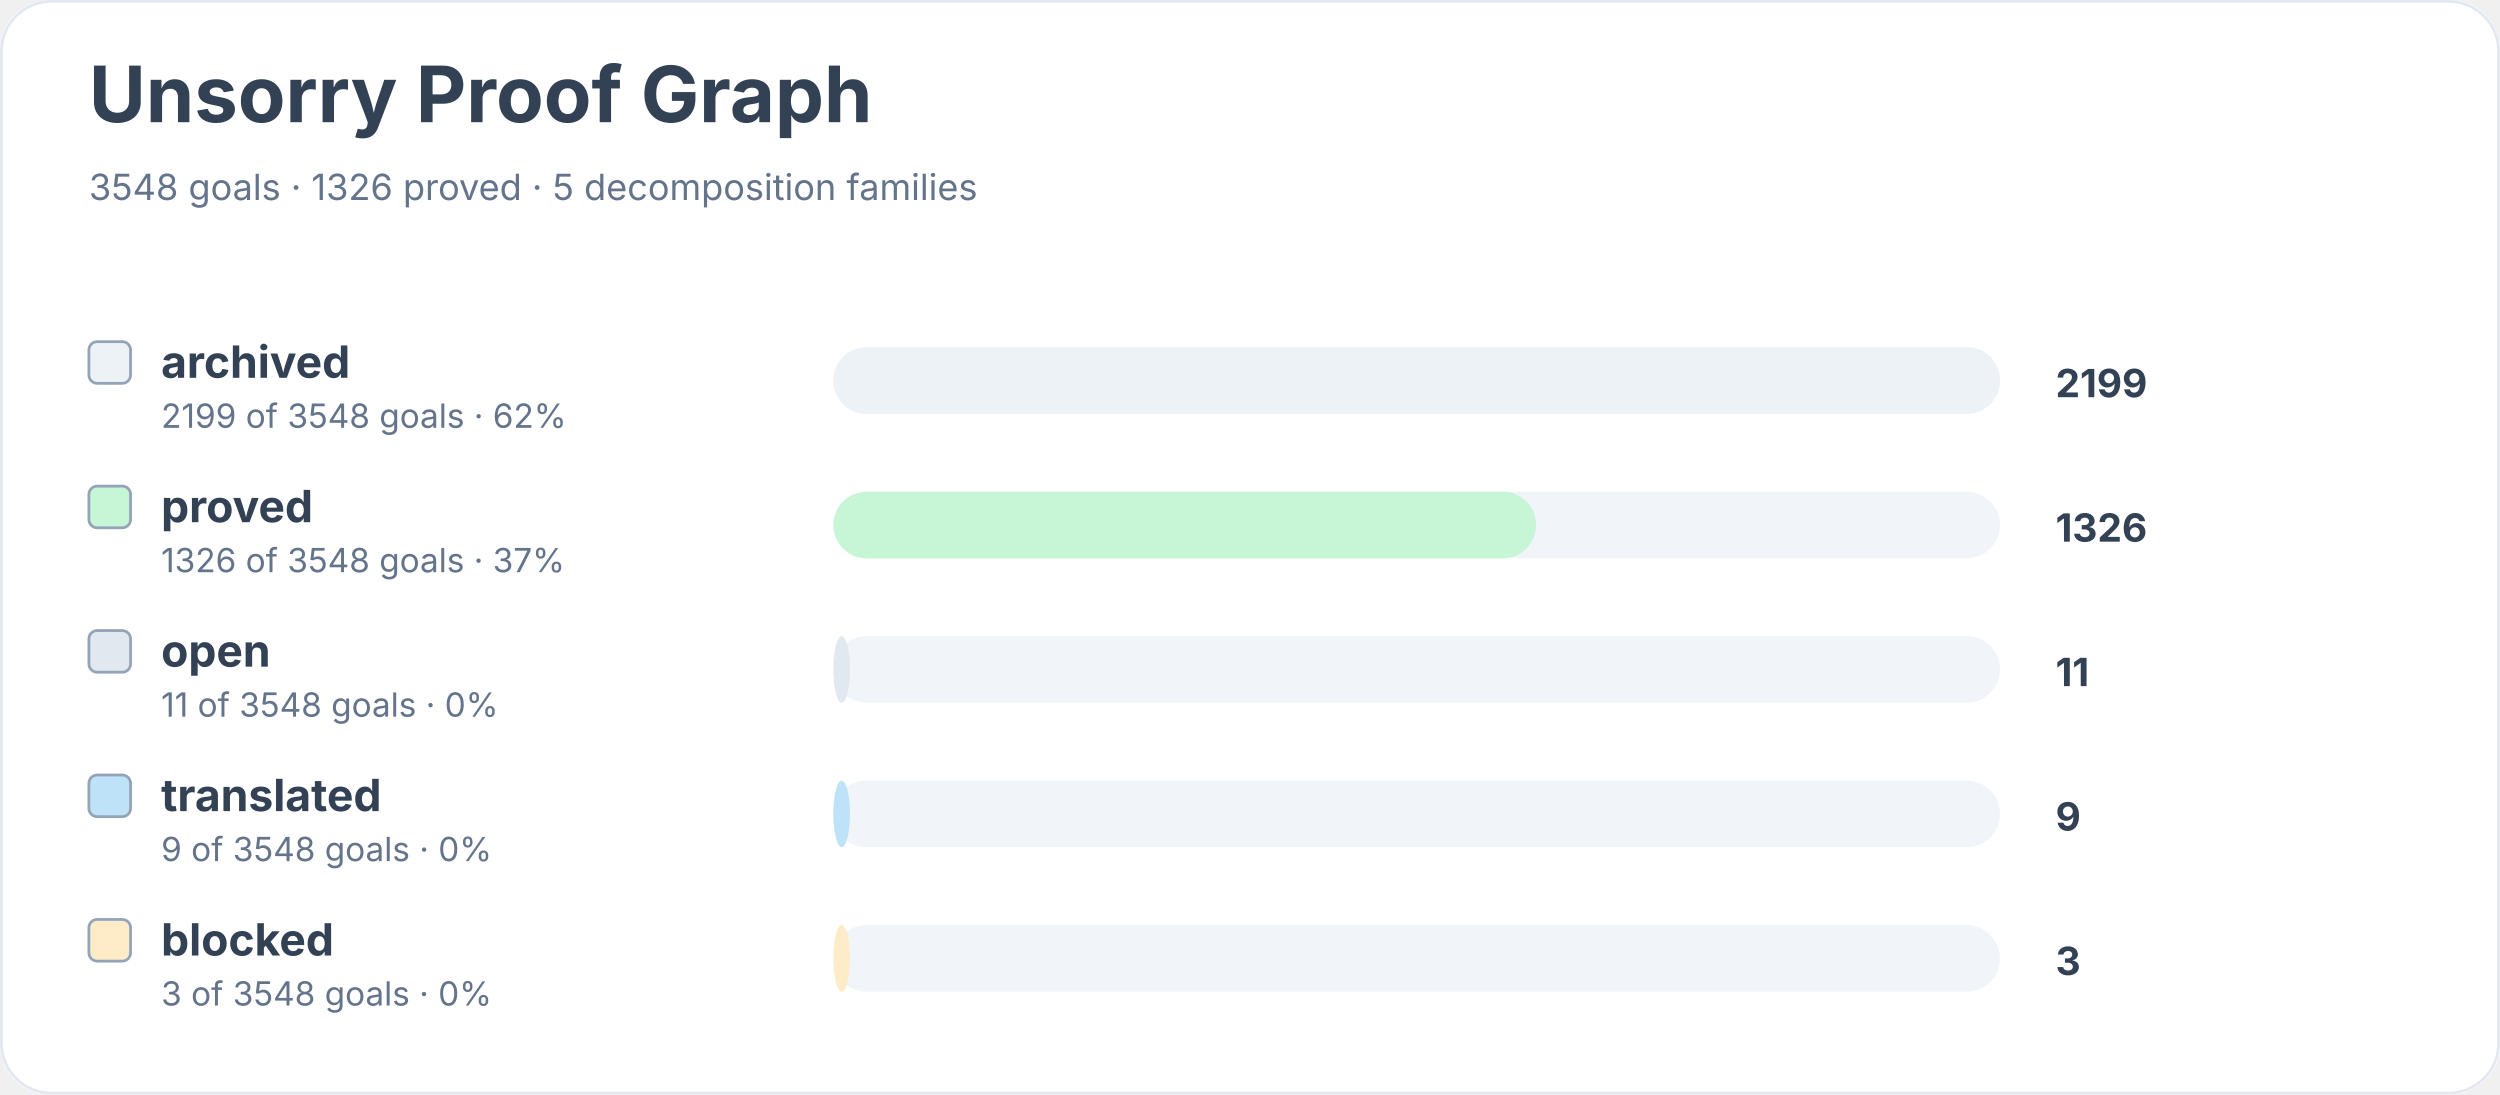
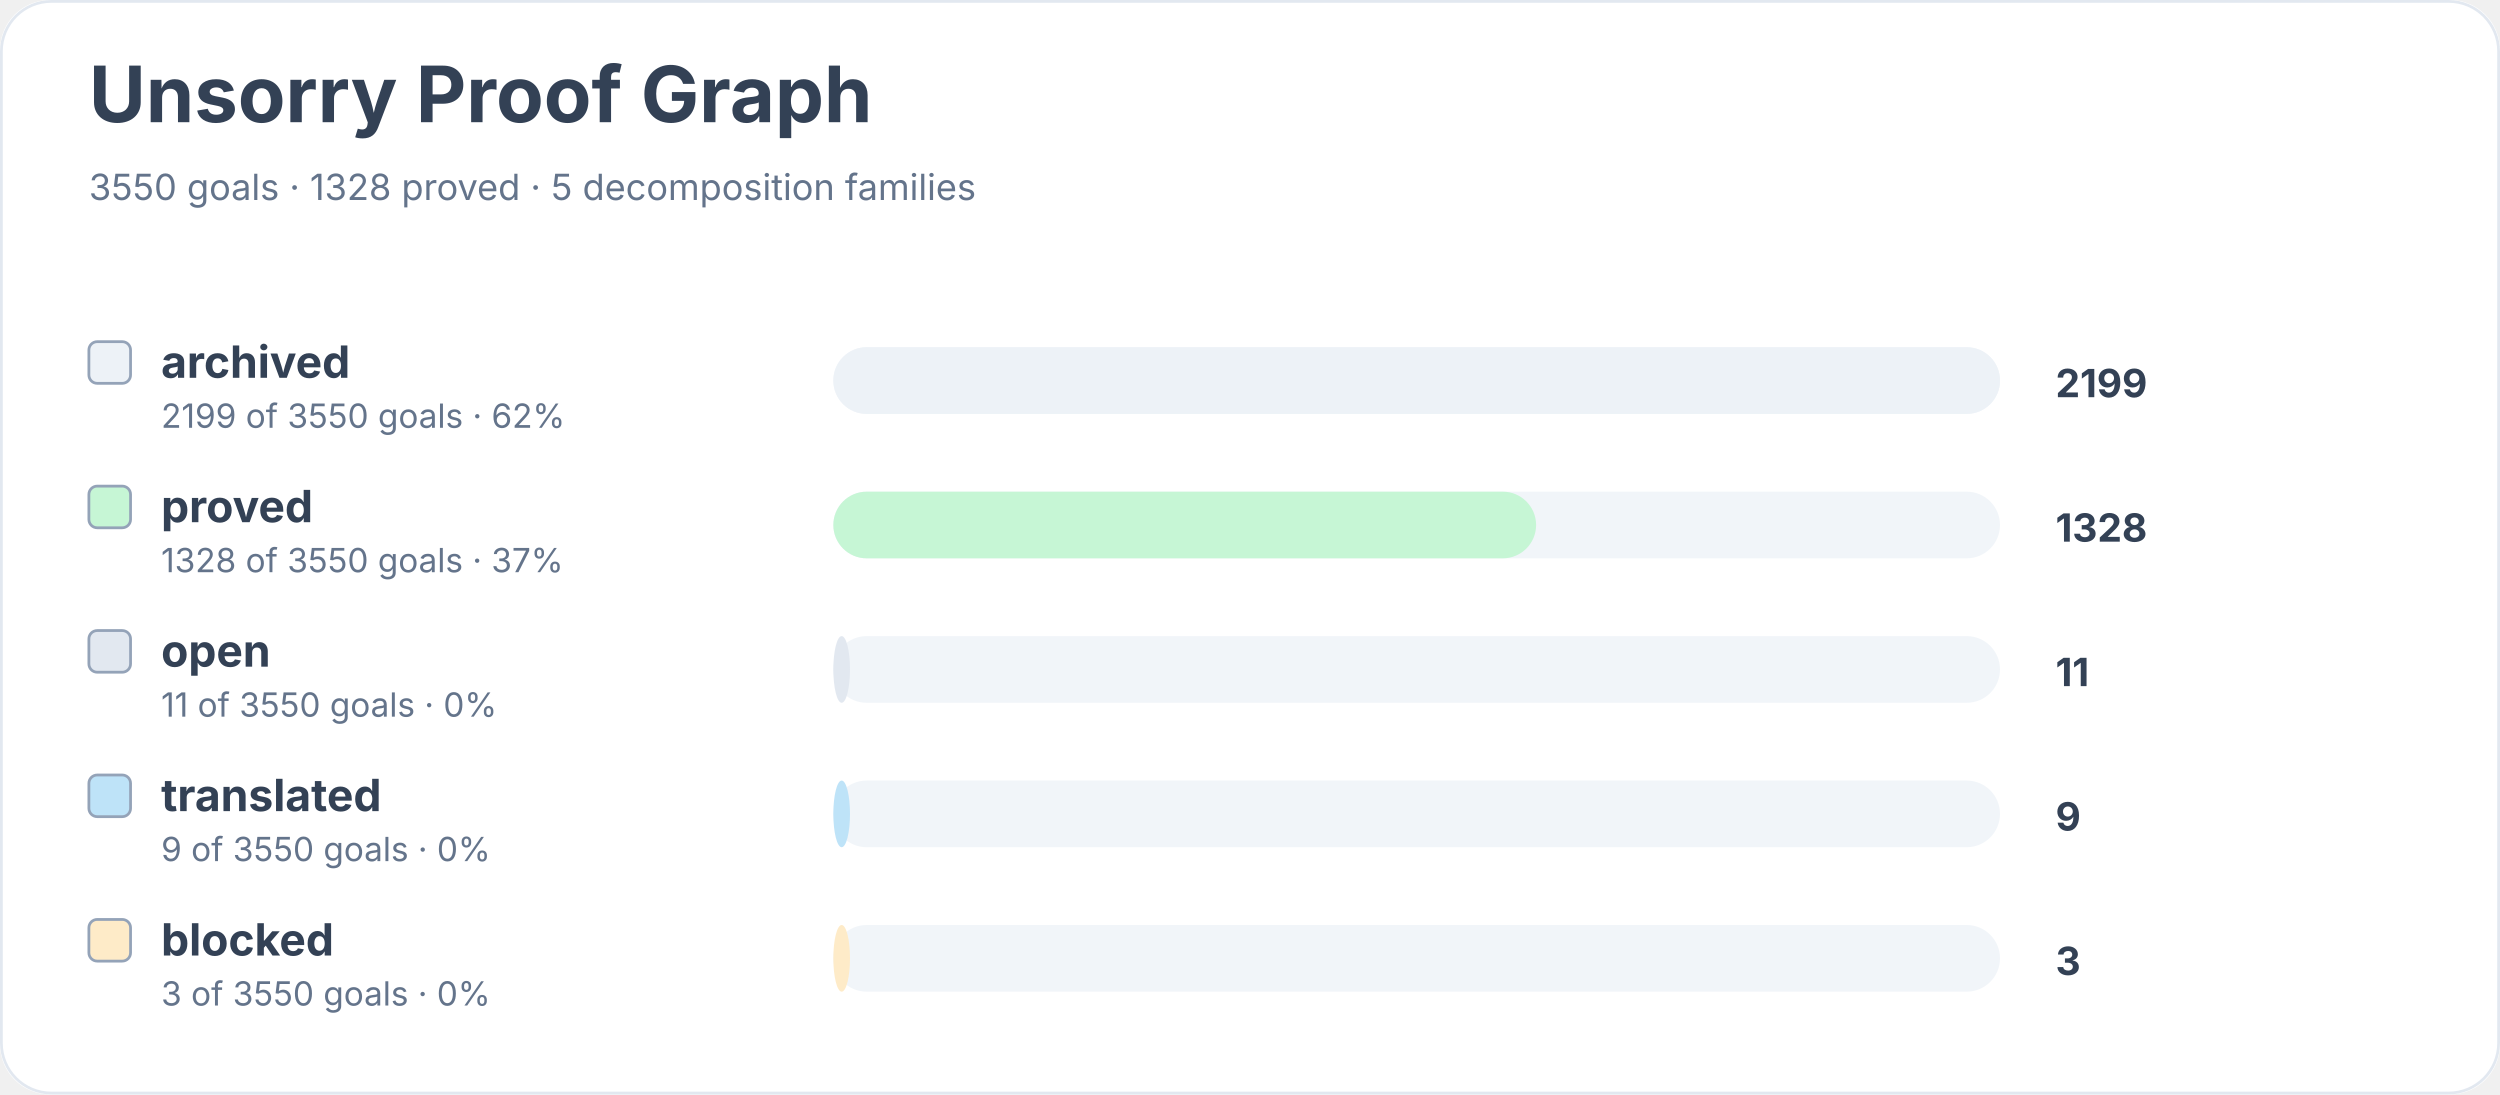
<svg xmlns="http://www.w3.org/2000/svg" width="900" height="394" viewBox="0 0 900 394" role="img" aria-labelledby="title desc">
  <rect width="900" height="100%" rx="18" fill="#ffffff" />
  <rect x="0.5" y="0.5" width="899" height="393" rx="18" fill="none" stroke="#e2e8f0" />
  <text x="32" y="44" font-family="Inter, system-ui, sans-serif" font-size="28" font-weight="700" fill="#334155">Unsorry Proof Graph</text>
-   <text x="32" y="72" font-family="Inter, system-ui, sans-serif" font-size="13" fill="#64748b">3548 goals · 1326 proved · 5 decomposition families</text>
+   <text x="32" y="72" font-family="Inter, system-ui, sans-serif" font-size="13" fill="#64748b">3550 goals · 1328 proved · 5 decomposition families</text>
  <rect x="32" y="123" width="15" height="15" rx="3" fill="#edf2f7" stroke="#94a3b8" />
  <text x="58" y="136" font-family="Inter, system-ui, sans-serif" font-size="16" font-weight="650" fill="#334155">archived</text>
-   <text x="58" y="154" font-family="Inter, system-ui, sans-serif" font-size="12" fill="#64748b">2199 of 3548 goals · 62%</text>
+   <text x="58" y="154" font-family="Inter, system-ui, sans-serif" font-size="12" fill="#64748b">2199 of 3550 goals · 62%</text>
  <rect x="300" y="125" width="420" height="24" rx="12" fill="#f1f5f9" />
  <rect x="300" y="125" width="420" height="24" rx="12" fill="#edf2f7" />
  <text x="740" y="143" font-family="Inter, system-ui, sans-serif" font-size="14" font-weight="700" fill="#334155">2199</text>
  <rect x="32" y="175" width="15" height="15" rx="3" fill="#c6f6d5" stroke="#94a3b8" />
  <text x="58" y="188" font-family="Inter, system-ui, sans-serif" font-size="16" font-weight="650" fill="#334155">proved</text>
-   <text x="58" y="206" font-family="Inter, system-ui, sans-serif" font-size="12" fill="#64748b">1326 of 3548 goals · 37%</text>
+   <text x="58" y="206" font-family="Inter, system-ui, sans-serif" font-size="12" fill="#64748b">1328 of 3550 goals · 37%</text>
  <rect x="300" y="177" width="420" height="24" rx="12" fill="#f1f5f9" />
  <rect x="300" y="177" width="253" height="24" rx="12" fill="#c6f6d5" />
-   <text x="740" y="195" font-family="Inter, system-ui, sans-serif" font-size="14" font-weight="700" fill="#334155">1326</text>
+   <text x="740" y="195" font-family="Inter, system-ui, sans-serif" font-size="14" font-weight="700" fill="#334155">1328</text>
  <rect x="32" y="227" width="15" height="15" rx="3" fill="#e2e8f0" stroke="#94a3b8" />
  <text x="58" y="240" font-family="Inter, system-ui, sans-serif" font-size="16" font-weight="650" fill="#334155">open</text>
-   <text x="58" y="258" font-family="Inter, system-ui, sans-serif" font-size="12" fill="#64748b">11 of 3548 goals · 0%</text>
+   <text x="58" y="258" font-family="Inter, system-ui, sans-serif" font-size="12" fill="#64748b">11 of 3550 goals · 0%</text>
  <rect x="300" y="229" width="420" height="24" rx="12" fill="#f1f5f9" />
  <rect x="300" y="229" width="6" height="24" rx="12" fill="#e2e8f0" />
  <text x="740" y="247" font-family="Inter, system-ui, sans-serif" font-size="14" font-weight="700" fill="#334155">11</text>
  <rect x="32" y="279" width="15" height="15" rx="3" fill="#bee3f8" stroke="#94a3b8" />
  <text x="58" y="292" font-family="Inter, system-ui, sans-serif" font-size="16" font-weight="650" fill="#334155">translated</text>
-   <text x="58" y="310" font-family="Inter, system-ui, sans-serif" font-size="12" fill="#64748b">9 of 3548 goals · 0%</text>
+   <text x="58" y="310" font-family="Inter, system-ui, sans-serif" font-size="12" fill="#64748b">9 of 3550 goals · 0%</text>
  <rect x="300" y="281" width="420" height="24" rx="12" fill="#f1f5f9" />
  <rect x="300" y="281" width="6" height="24" rx="12" fill="#bee3f8" />
  <text x="740" y="299" font-family="Inter, system-ui, sans-serif" font-size="14" font-weight="700" fill="#334155">9</text>
  <rect x="32" y="331" width="15" height="15" rx="3" fill="#feebc8" stroke="#94a3b8" />
  <text x="58" y="344" font-family="Inter, system-ui, sans-serif" font-size="16" font-weight="650" fill="#334155">blocked</text>
-   <text x="58" y="362" font-family="Inter, system-ui, sans-serif" font-size="12" fill="#64748b">3 of 3548 goals · 0%</text>
+   <text x="58" y="362" font-family="Inter, system-ui, sans-serif" font-size="12" fill="#64748b">3 of 3550 goals · 0%</text>
  <rect x="300" y="333" width="420" height="24" rx="12" fill="#f1f5f9" />
  <rect x="300" y="333" width="6" height="24" rx="12" fill="#feebc8" />
  <text x="740" y="351" font-family="Inter, system-ui, sans-serif" font-size="14" font-weight="700" fill="#334155">3</text>
</svg>
